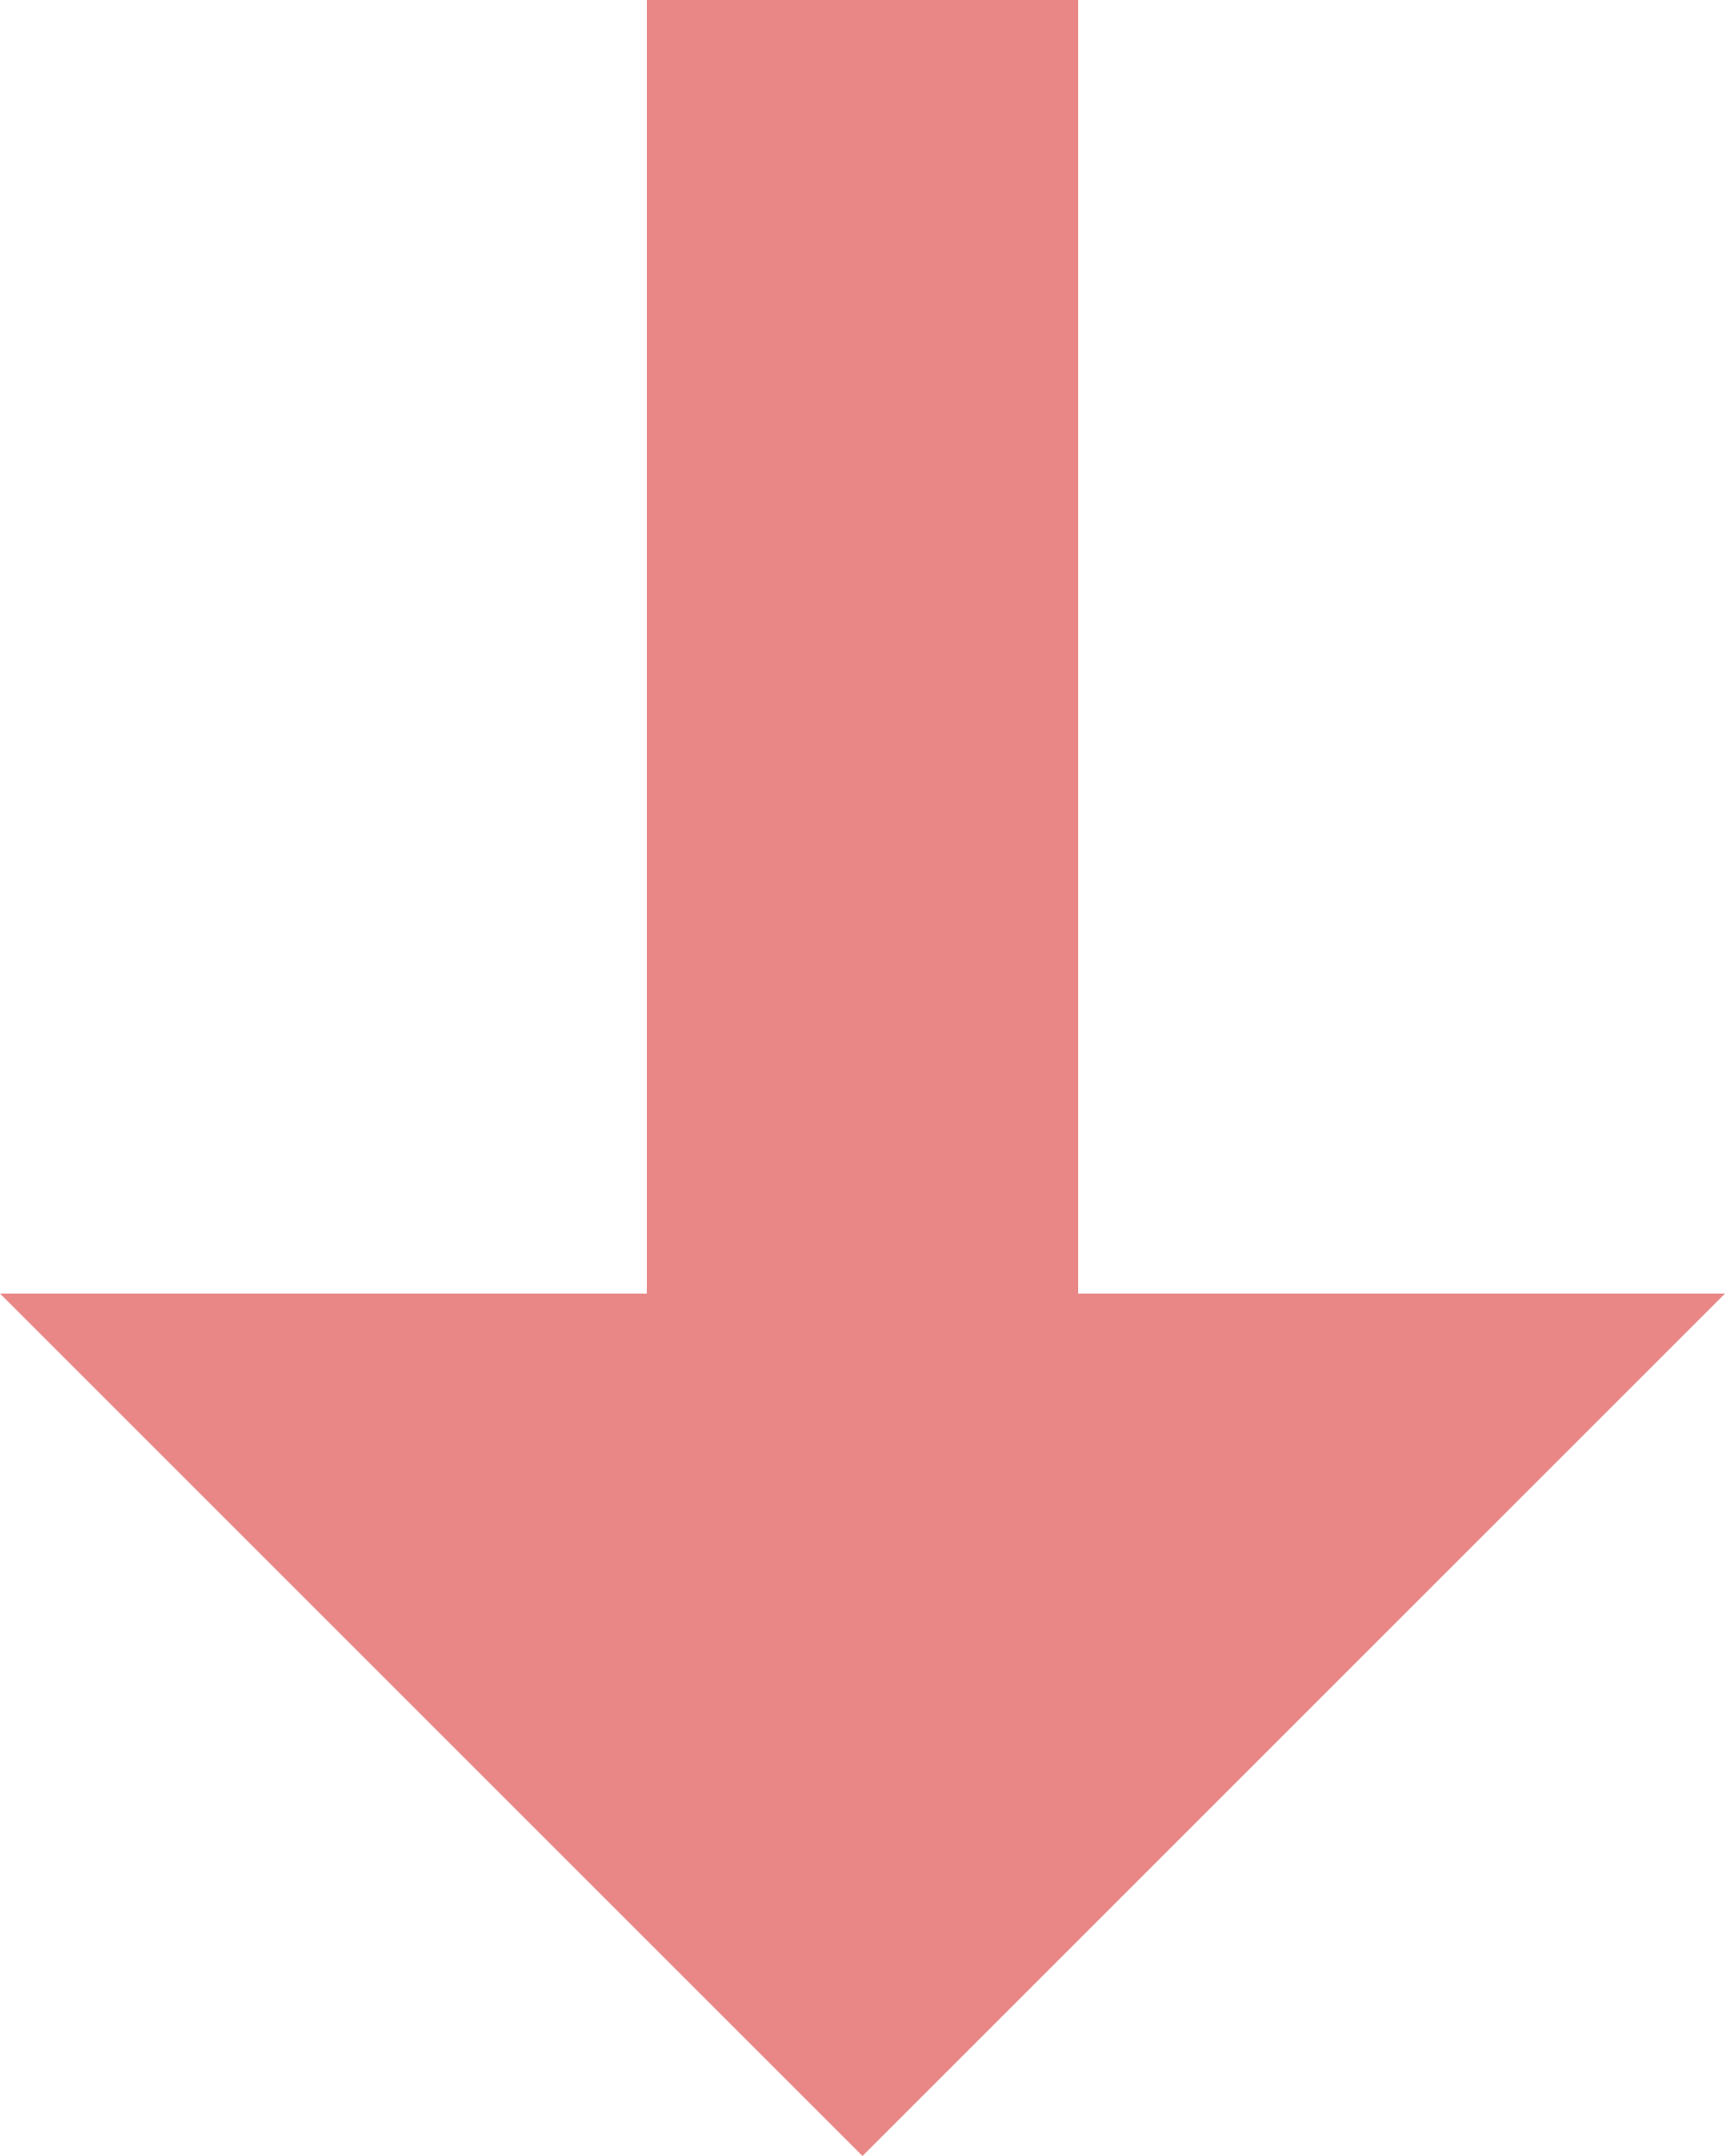
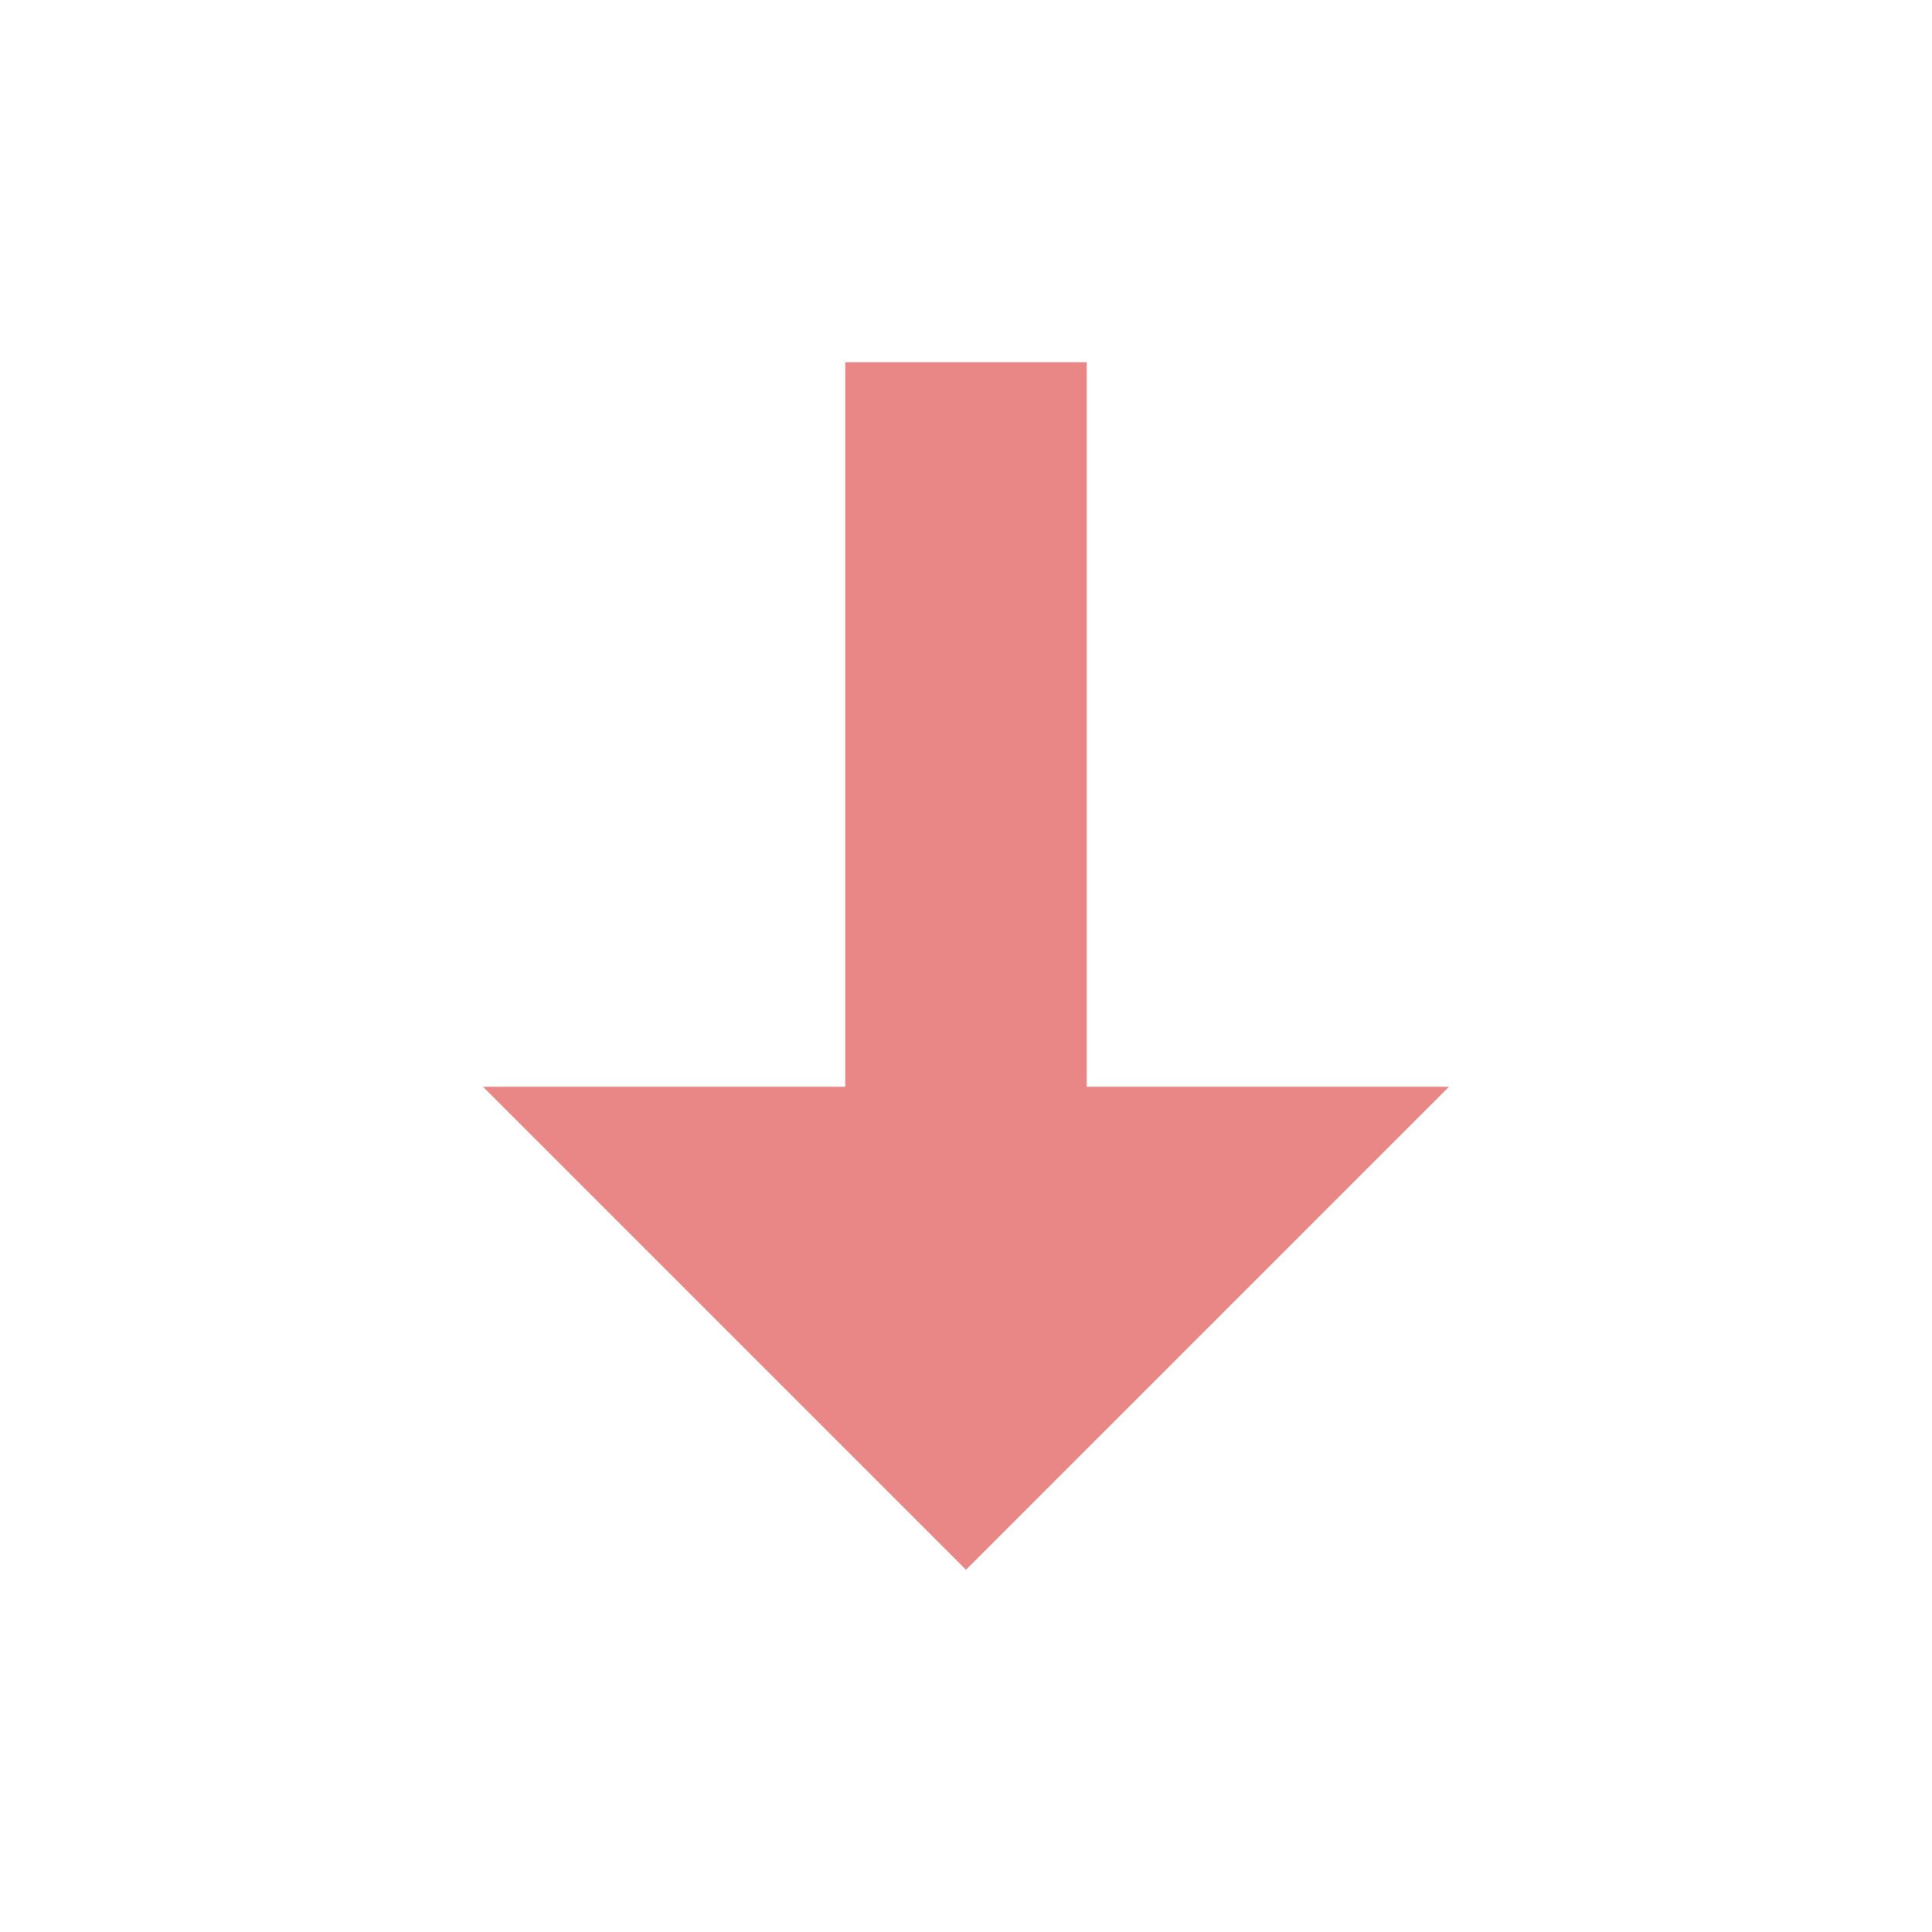
- <svg xmlns="http://www.w3.org/2000/svg" width="8" height="10" viewBox="0 0 8 10" fill="none">
-   <path fill-rule="evenodd" clip-rule="evenodd" d="M3 6H0L4 10L8 6H5V0H3V6Z" fill="#E05555" fill-opacity="0.7" />
+ <svg xmlns="http://www.w3.org/2000/svg" width="16" height="16" viewBox="0 0 16 16" fill="none">
+   <path fill-rule="evenodd" clip-rule="evenodd" d="M7 9H4L8 13L12 9H9V3H7V9Z" fill="#E05555" fill-opacity="0.7" />
</svg>
